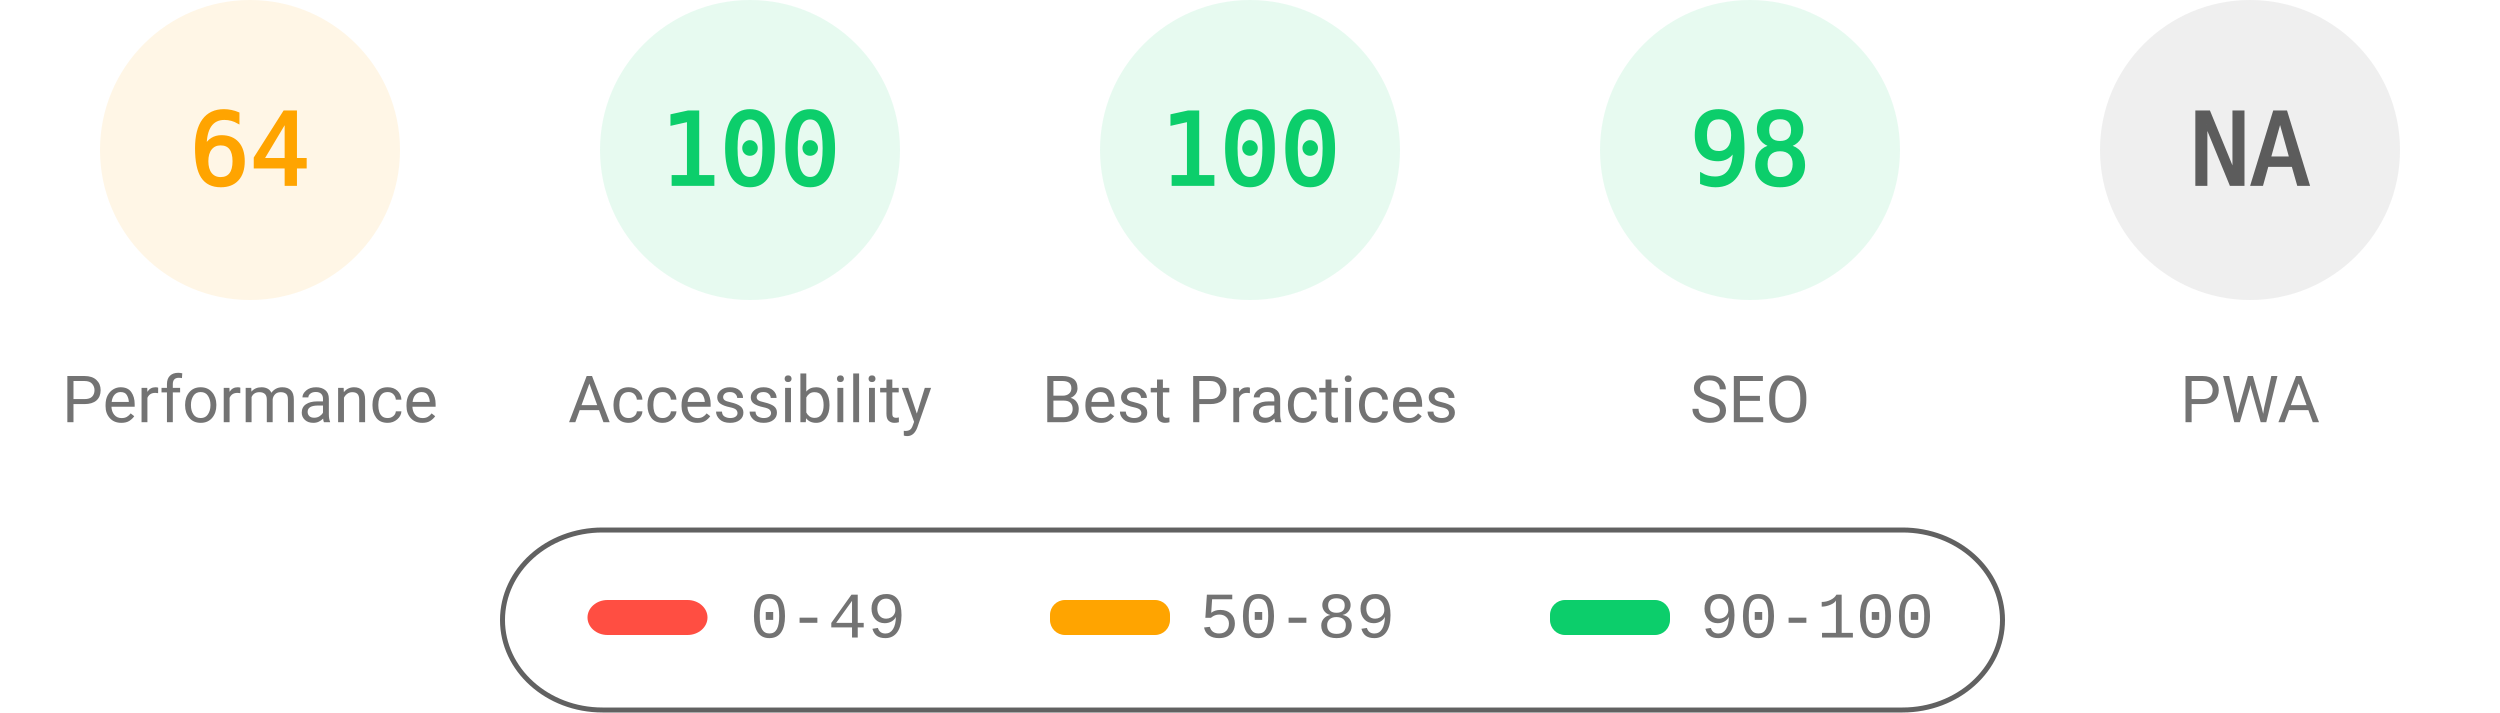
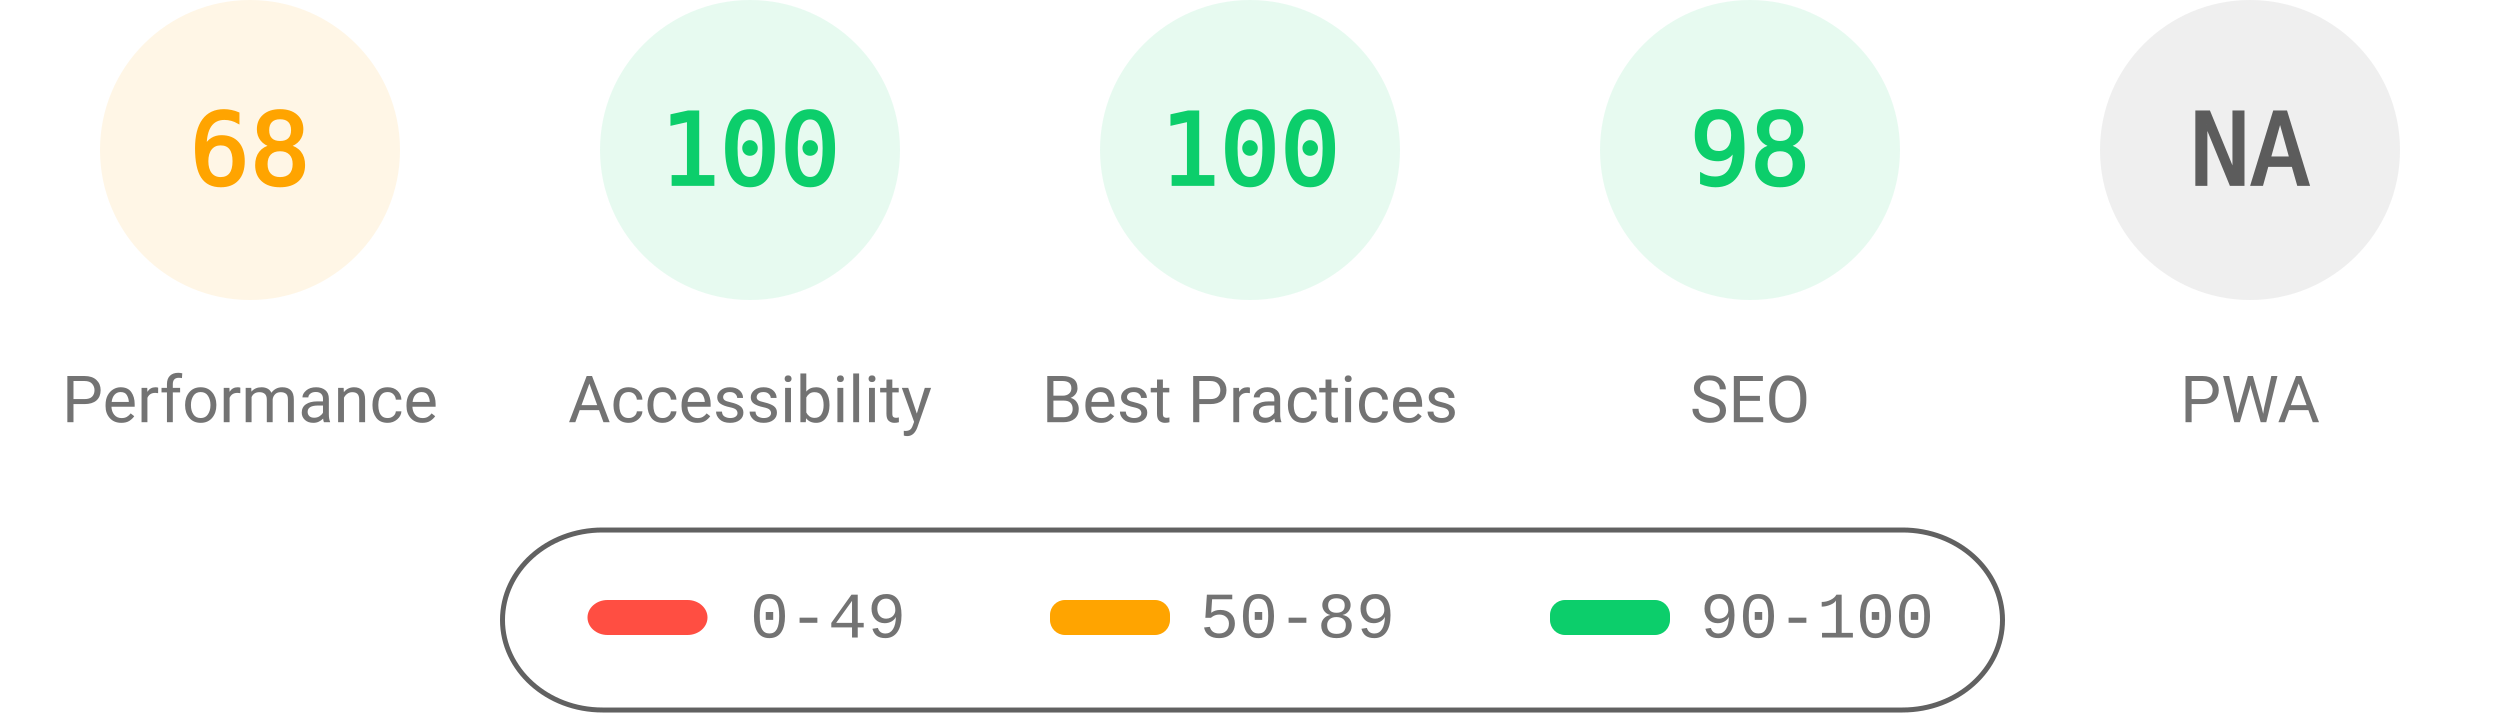
<svg xmlns="http://www.w3.org/2000/svg" fill="none" width="1000" height="285">
  <style>.gauge-base{opacity:.1}.gauge-arc{fill:none;animation-delay:250ms;stroke-linecap:round;transform:rotate(-90deg);transform-origin:100px 60px;animation:load-gauge 1s ease forwards}.guage-text{font-size:40px;font-family:monospace;text-align:center}.guage-red{color:#ff4e42;fill:#ff4e42;stroke:#ff4e42}.guage-orange{color:#ffa400;fill:#ffa400;stroke:#ffa400}.guage-green{color:#0cce6b;fill:#0cce6b;stroke:#0cce6b}.guage-undefined{color:#5c5c5c;fill:#5c5c5c;stroke:#5c5c5c}.guage-title{color:#737373;fill:#737373;stroke:none;font-size:26px;line-height:26px;font-family:Roboto,Halvetica,Arial,sans-serif}@keyframes load-gauge{from{stroke-dasharray:0 352.858}}</style>
  <svg class="guage-div guage-perf guage-orange" viewBox="0 0 200 200" width="200" height="200">
    <circle class="gauge-base" r="56" cx="100" cy="60" stroke-width="8" />
-     <circle class="gauge-arc guage-arc-1" r="56" cx="100" cy="60" stroke-width="8" style="stroke-dasharray:225.189,351.858" />
-     <text class="guage-text" x="100" y="60" alignment-baseline="central" dominant-baseline="central" text-anchor="middle">64</text>
+     <circle class="gauge-arc guage-arc-1" r="56" cx="100" cy="60" stroke-width="8" style="stroke-dasharray:239.263,351.858" />
+     <text class="guage-text" x="100" y="60" alignment-baseline="central" dominant-baseline="central" text-anchor="middle">68</text>
    <text class="guage-title" x="100" y="160" alignment-baseline="central" dominant-baseline="central" text-anchor="middle">Performance</text>
  </svg>
  <svg class="guage-div guage-acc guage-green" viewBox="0 0 200 200" width="200" height="200" x="200">
    <circle class="gauge-base" r="56" cx="100" cy="60" stroke-width="8" />
    <circle class="gauge-arc guage-arc-2" r="56" cx="100" cy="60" stroke-width="8" style="stroke-dasharray:351.858,351.858" />
    <text class="guage-text" x="100" y="60" alignment-baseline="central" dominant-baseline="central" text-anchor="middle">100</text>
    <text class="guage-title" x="100" y="160" alignment-baseline="central" dominant-baseline="central" text-anchor="middle">Accessibility</text>
  </svg>
  <svg class="guage-div guage-best guage-green" viewBox="0 0 200 200" width="200" height="200" x="400">
    <circle class="gauge-base" r="56" cx="100" cy="60" stroke-width="8" />
    <circle class="gauge-arc guage-arc-3" r="56" cx="100" cy="60" stroke-width="8" style="stroke-dasharray:351.858,351.858" />
    <text class="guage-text" x="100" y="60" alignment-baseline="central" dominant-baseline="central" text-anchor="middle">100</text>
    <text class="guage-title" x="100" y="160" alignment-baseline="central" dominant-baseline="central" text-anchor="middle">Best Practices</text>
  </svg>
  <svg class="guage-div guage-seo guage-green" viewBox="0 0 200 200" width="200" height="200" x="600">
    <circle class="gauge-base" r="56" cx="100" cy="60" stroke-width="8" />
    <circle class="gauge-arc guage-arc-4" r="56" cx="100" cy="60" stroke-width="8" style="stroke-dasharray:344.821,351.858" />
    <text class="guage-text" x="100" y="60" alignment-baseline="central" dominant-baseline="central" text-anchor="middle">98</text>
    <text class="guage-title" x="100" y="160" alignment-baseline="central" dominant-baseline="central" text-anchor="middle">SEO</text>
  </svg>
  <svg class="guage-div guage-pwa guage-undefined" viewBox="0 0 200 200" width="200" height="200" x="800">
    <circle class="gauge-base" r="56" cx="100" cy="60" stroke-width="8" />
    <circle class="gauge-arc guage-arc-4" r="56" cx="100" cy="60" stroke-width="8" style="stroke-dasharray:351.858,351.858" />
    <text class="guage-text" x="100" y="60" alignment-baseline="central" dominant-baseline="central" text-anchor="middle">NA</text>
    <text class="guage-title" x="100" y="160" alignment-baseline="central" dominant-baseline="central" text-anchor="middle">PWA</text>
  </svg>
  <svg width="604" height="76" x="200" y="210">
    <path fill="none" id="canvas_background" d="M-1-1h604v80H-1z" />
    <rect fill-opacity="0" stroke="#616161" stroke-width="2" rx="40" id="svg_2" height="72" width="600" y="2" x="1" fill="#000" />
    <rect stroke="#000" rx="8" id="svg_3" height="14" width="48" y="30" x="35" stroke-opacity="null" stroke-width="0" fill="#ff4e42" />
    <rect stroke="#000" rx="6" id="svg_4" height="14" width="48" y="30" x="220" stroke-opacity="null" stroke-width="0" fill="#ffa400" />
    <rect stroke="#000" rx="6" id="svg_5" height="14" width="48" y="30" x="420" stroke-opacity="null" stroke-width="0" fill="#0cce6b" />
    <text xml:space="preserve" text-anchor="start" font-family="'Courier New', Courier, monospace" font-size="26" id="svg_6" y="45" x="100" stroke-opacity="null" stroke-width="0" stroke="#000" fill="#737373">0-49</text>
    <text xml:space="preserve" text-anchor="start" font-family="'Courier New', Courier, monospace" font-size="26" id="svg_7" y="45" x="280" stroke-opacity="null" stroke-width="0" stroke="#000" fill="#737373">50-89</text>
    <text xml:space="preserve" text-anchor="start" font-family="'Courier New', Courier, monospace" font-size="26" id="svg_8" y="45" x="480" stroke-opacity="null" stroke-width="0" stroke="#000" fill="#737373">90-100</text>
  </svg>
</svg>
